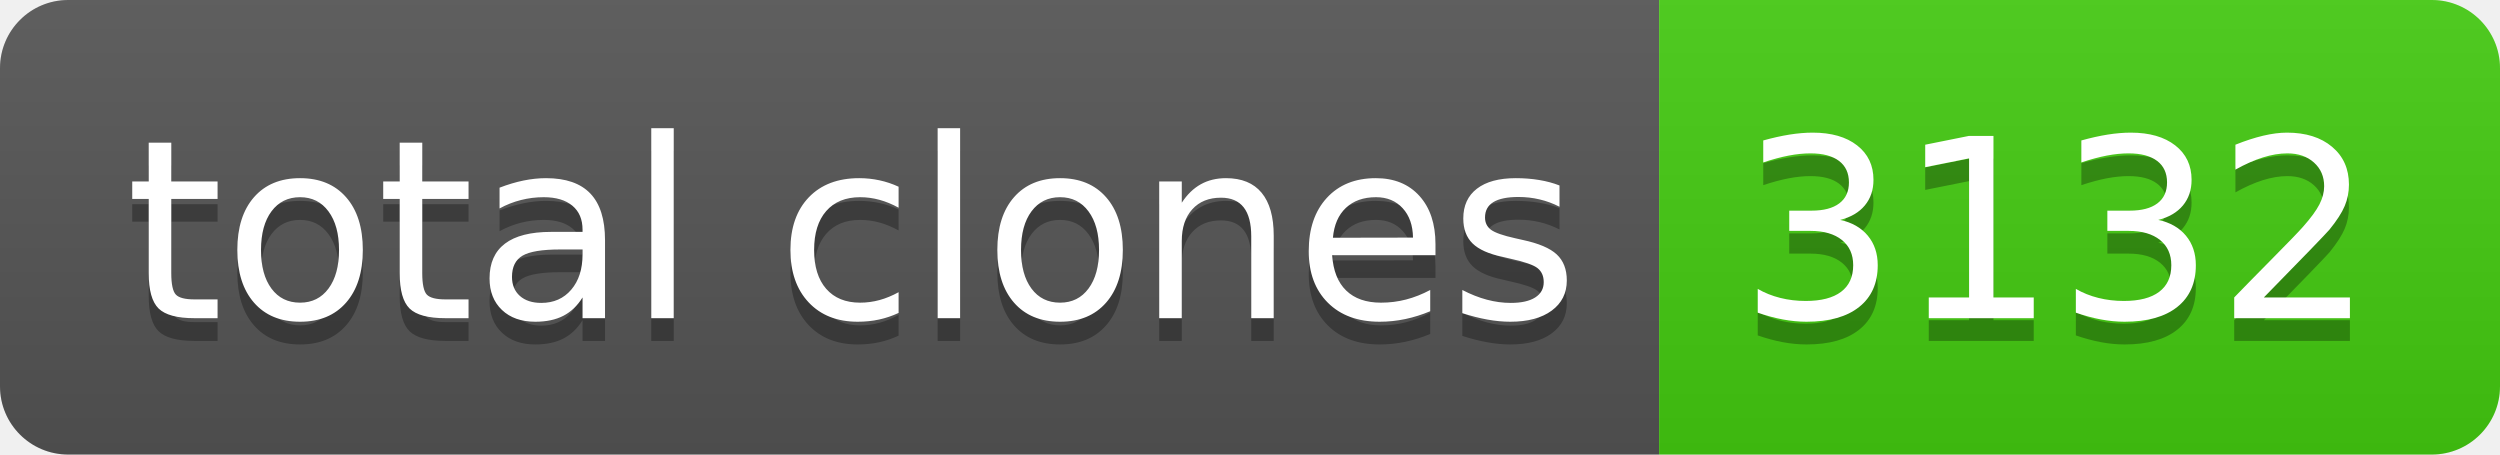
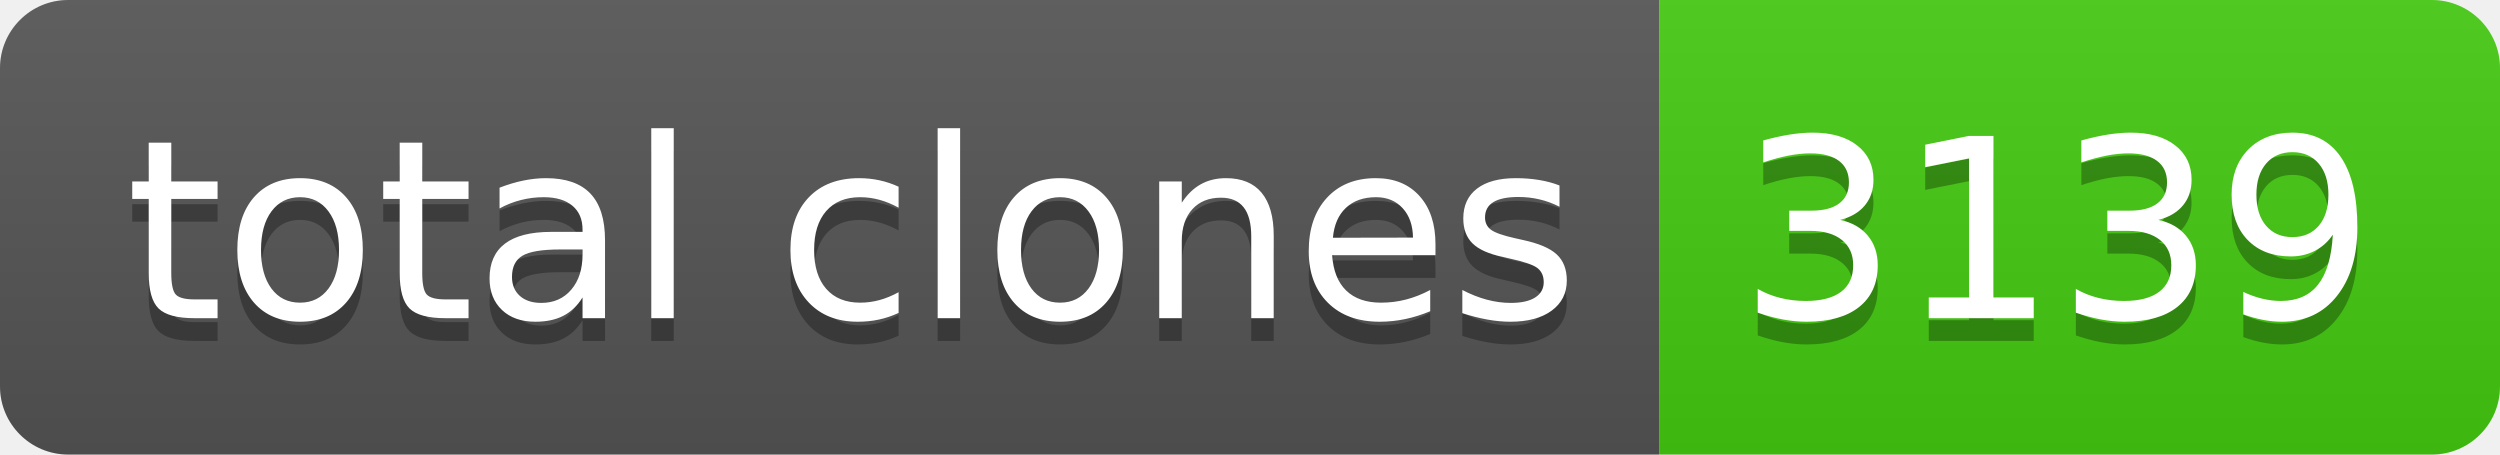
- <svg xmlns="http://www.w3.org/2000/svg" width="110" height="20" role="img" aria-label="total clones: 3132">
+ <svg xmlns="http://www.w3.org/2000/svg" width="110" height="20" role="img" aria-label="total clones: 3139">
  <linearGradient id="s" x2="0" y2="100%">
    <stop offset="0" stop-color="#bbb" stop-opacity=".1" />
    <stop offset="1" stop-opacity=".1" />
  </linearGradient>
  <clipPath id="r">
    <rect width="110" height="20" rx="3" fill="#fff" />
  </clipPath>
  <g clip-path="url(#r)">
    <rect width="73" height="20" fill="#555" />
    <rect x="73" width="37" height="20" fill="#4c1" />
    <rect width="110" height="20" fill="url(#s)" />
  </g>
  <g fill="#fff" text-anchor="middle" font-family="Verdana,Geneva,DejaVu Sans,sans-serif" text-rendering="geometricPrecision" font-size="110">
    <text aria-hidden="true" x="375" y="150" fill="#010101" fill-opacity=".3" transform="scale(.1)" textLength="630">total clones</text>
    <text x="375" y="140" transform="scale(.1)" fill="#fff" textLength="630">total clones</text>
-     <text aria-hidden="true" x="905" y="150" fill="#010101" fill-opacity=".3" transform="scale(.1)" textLength="270">3132</text>
-     <text x="905" y="140" transform="scale(.1)" fill="#fff" textLength="270">3132</text>
+     <text aria-hidden="true" x="905" y="150" fill="#010101" fill-opacity=".3" transform="scale(.1)" textLength="270">3139</text>
+     <text x="905" y="140" transform="scale(.1)" fill="#fff" textLength="270">3139</text>
  </g>
</svg>
